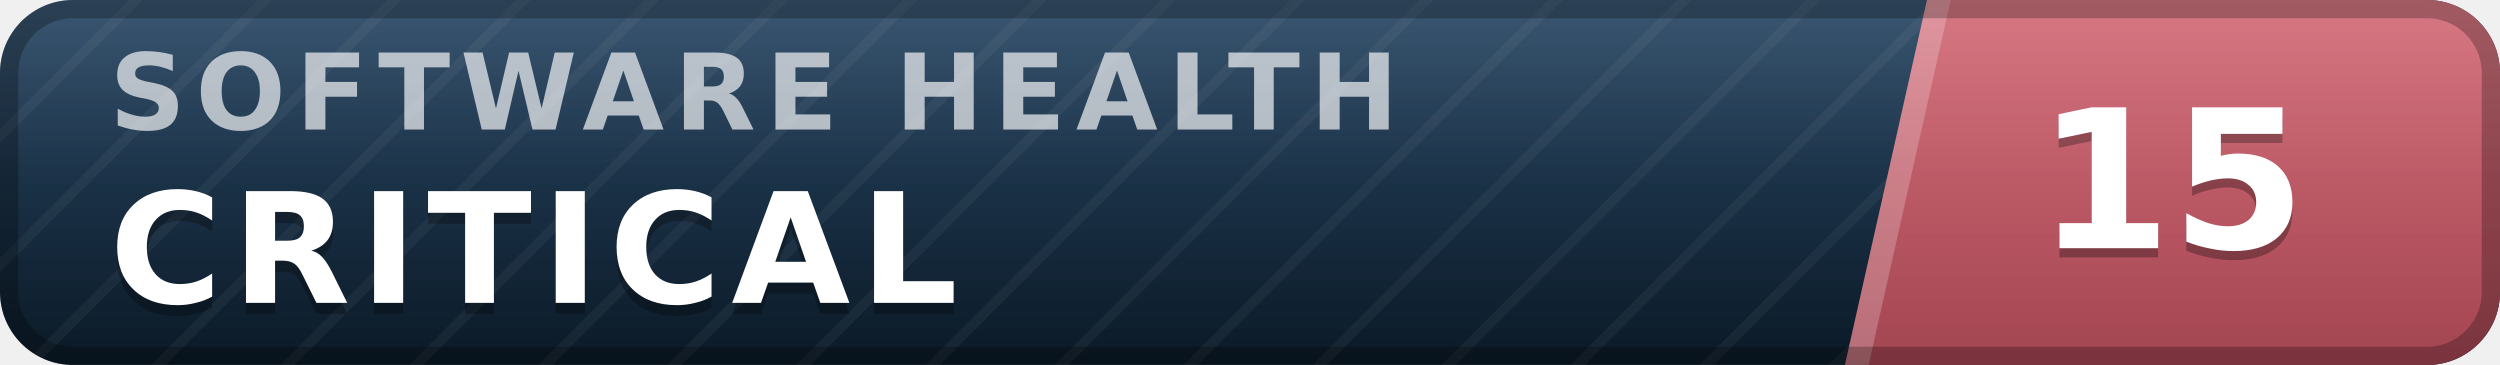
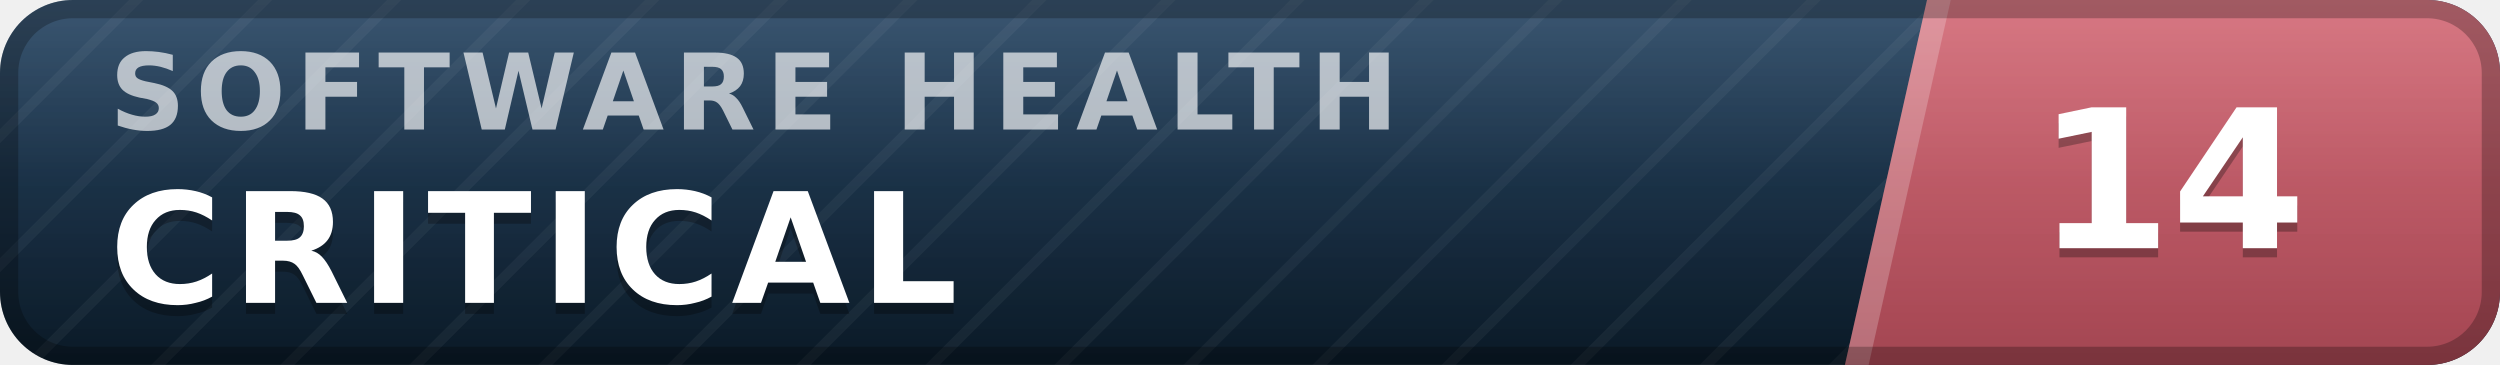
- <svg xmlns="http://www.w3.org/2000/svg" width="137" height="20" viewBox="0 0 137 20" role="img" aria-label="inspect.software software health index 15 of 100, critical" font-family="Verdana,DejaVu Sans,Geneva,sans-serif">
+ <svg xmlns="http://www.w3.org/2000/svg" width="137" height="20" viewBox="0 0 137 20" role="img" aria-label="inspect.software software health index 14 of 100, critical" font-family="Verdana,DejaVu Sans,Geneva,sans-serif">
  <defs>
    <linearGradient id="plate" x1="0" y1="0" x2="0" y2="1">
      <stop offset="0" stop-color="#1d3d5c" />
      <stop offset="1" stop-color="#0a1926" />
    </linearGradient>
    <linearGradient id="endplate" x1="0" y1="0" x2="0" y2="1">
      <stop offset="0" stop-color="#d16471" />
      <stop offset="1" stop-color="#a34551" />
    </linearGradient>
    <linearGradient id="gloss" x1="0" y1="0" x2="0" y2="1">
      <stop offset="0" stop-color="#fff" stop-opacity=".13" />
      <stop offset=".5" stop-color="#fff" stop-opacity=".03" />
      <stop offset="1" stop-color="#fff" stop-opacity="0" />
    </linearGradient>
    <pattern id="guilloche" width="5" height="5" patternUnits="userSpaceOnUse" patternTransform="rotate(45)">
      <line x1="0" y1="0" x2="0" y2="5" stroke="#fff" stroke-opacity=".045" stroke-width="1.1" />
    </pattern>
    <clipPath id="rounded">
      <rect width="137" height="20" rx="4" />
    </clipPath>
  </defs>
  <g clip-path="url(#rounded)">
    <rect width="137" height="20" fill="url(#plate)" />
    <rect width="137" height="20" fill="url(#guilloche)" />
    <polygon points="105.6,0 137,0 137,20 101.1,20" fill="url(#endplate)" />
    <polygon points="105.6,0 106.9,0 102.4,20 101.1,20" fill="#fff" fill-opacity=".22" />
    <text x="6.0" y="7.1" font-size="5.8" letter-spacing="0.55" fill="#fff" fill-opacity=".66" font-weight="bold" textLength="76.3" lengthAdjust="spacing">SOFTWARE HEALTH</text>
    <text x="6.0" y="17.2" font-size="8.4" fill="#000" fill-opacity=".3" font-weight="bold" letter-spacing="0.55" textLength="50.4" lengthAdjust="spacing">CRITICAL</text>
    <text x="6.0" y="16.6" font-size="8.4" fill="#fff" font-weight="bold" letter-spacing="0.55" textLength="50.4" lengthAdjust="spacing">CRITICAL</text>
-     <text x="119.0" y="14.1" font-size="10.6" fill="#000" fill-opacity=".3" font-weight="bold" text-anchor="middle">15</text>
-     <text x="119.0" y="13.6" font-size="10.6" fill="#fff" font-weight="bold" text-anchor="middle">15</text>
+     <text x="119.0" y="14.1" font-size="10.6" fill="#000" fill-opacity=".3" font-weight="bold" text-anchor="middle">14</text>
+     <text x="119.0" y="13.6" font-size="10.6" fill="#fff" font-weight="bold" text-anchor="middle">14</text>
    <rect width="137" height="20" fill="url(#gloss)" />
  </g>
  <rect x=".5" y=".5" width="136" height="19" rx="3.5" fill="none" stroke="#000" stroke-opacity=".25" />
</svg>
